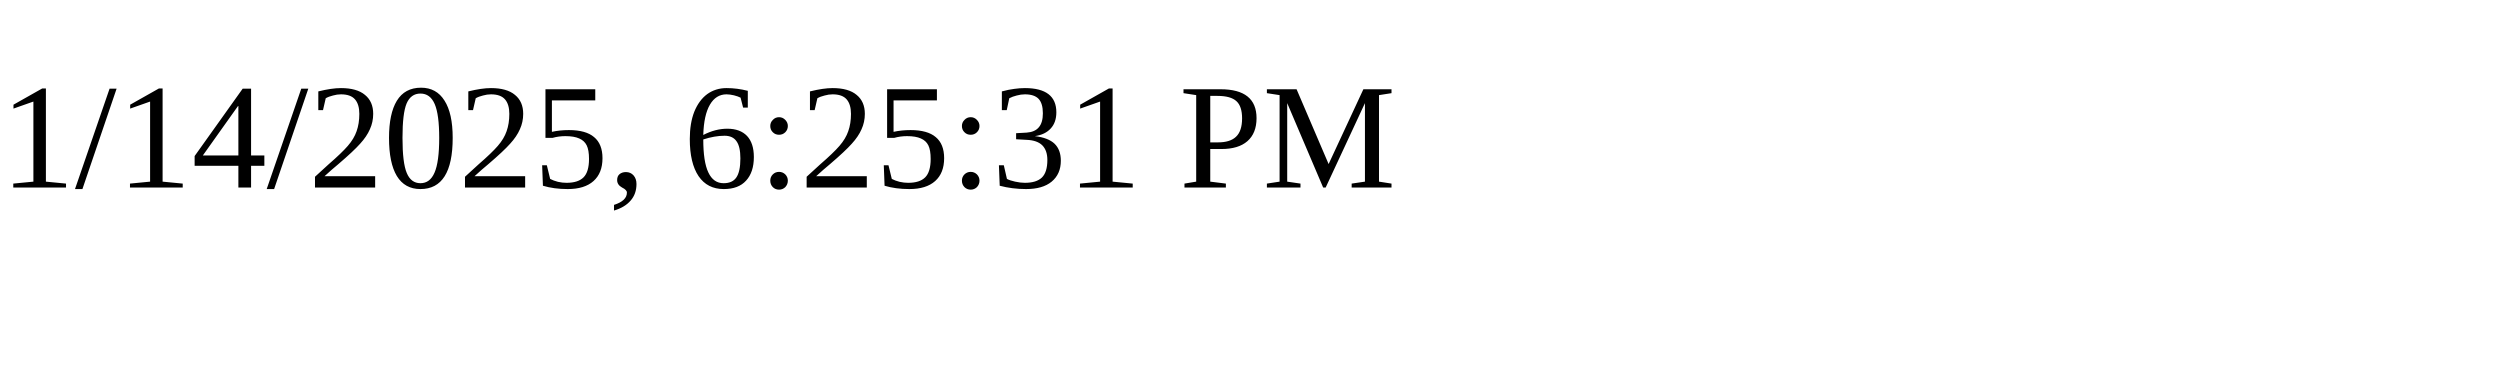
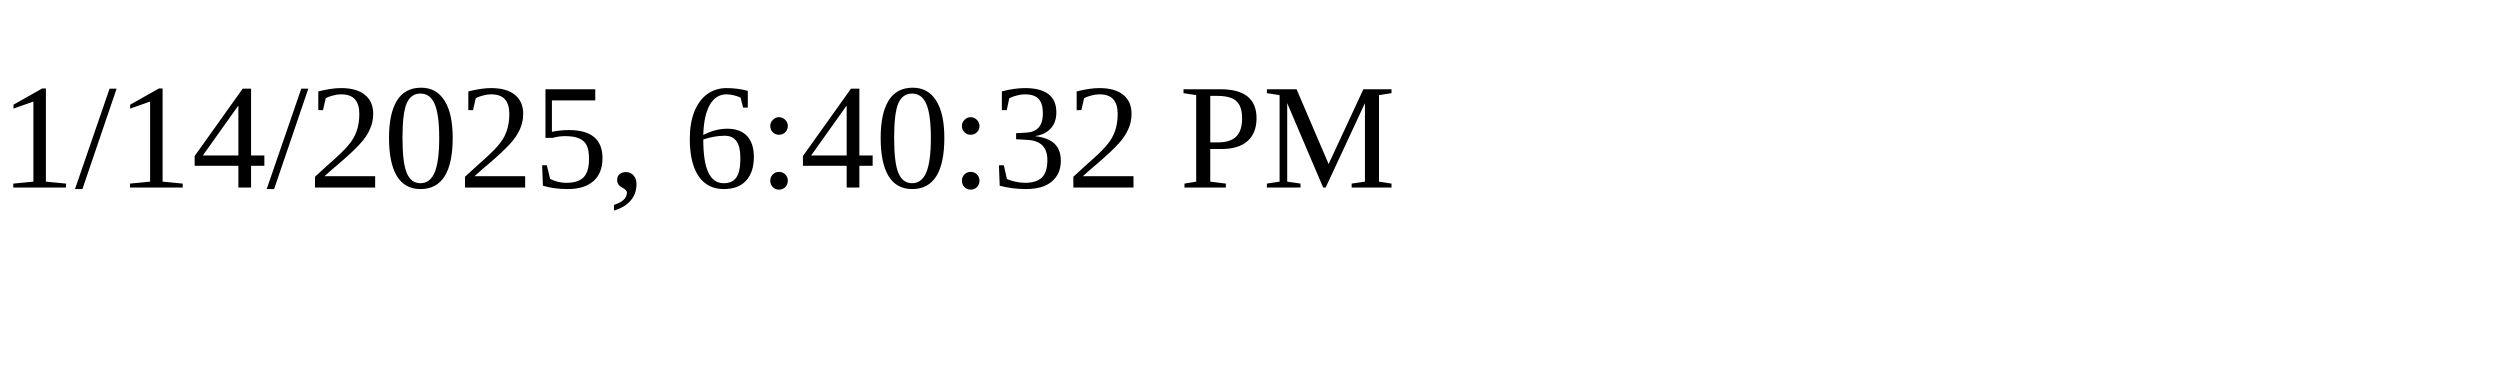
<svg xmlns="http://www.w3.org/2000/svg" height="30" width="200">
-   <text x="0" y="15">1/14/2025, 6:25:31 PM</text>
+   <text x="0" y="15">1/14/2025, 6:40:32 PM</text>
</svg>
